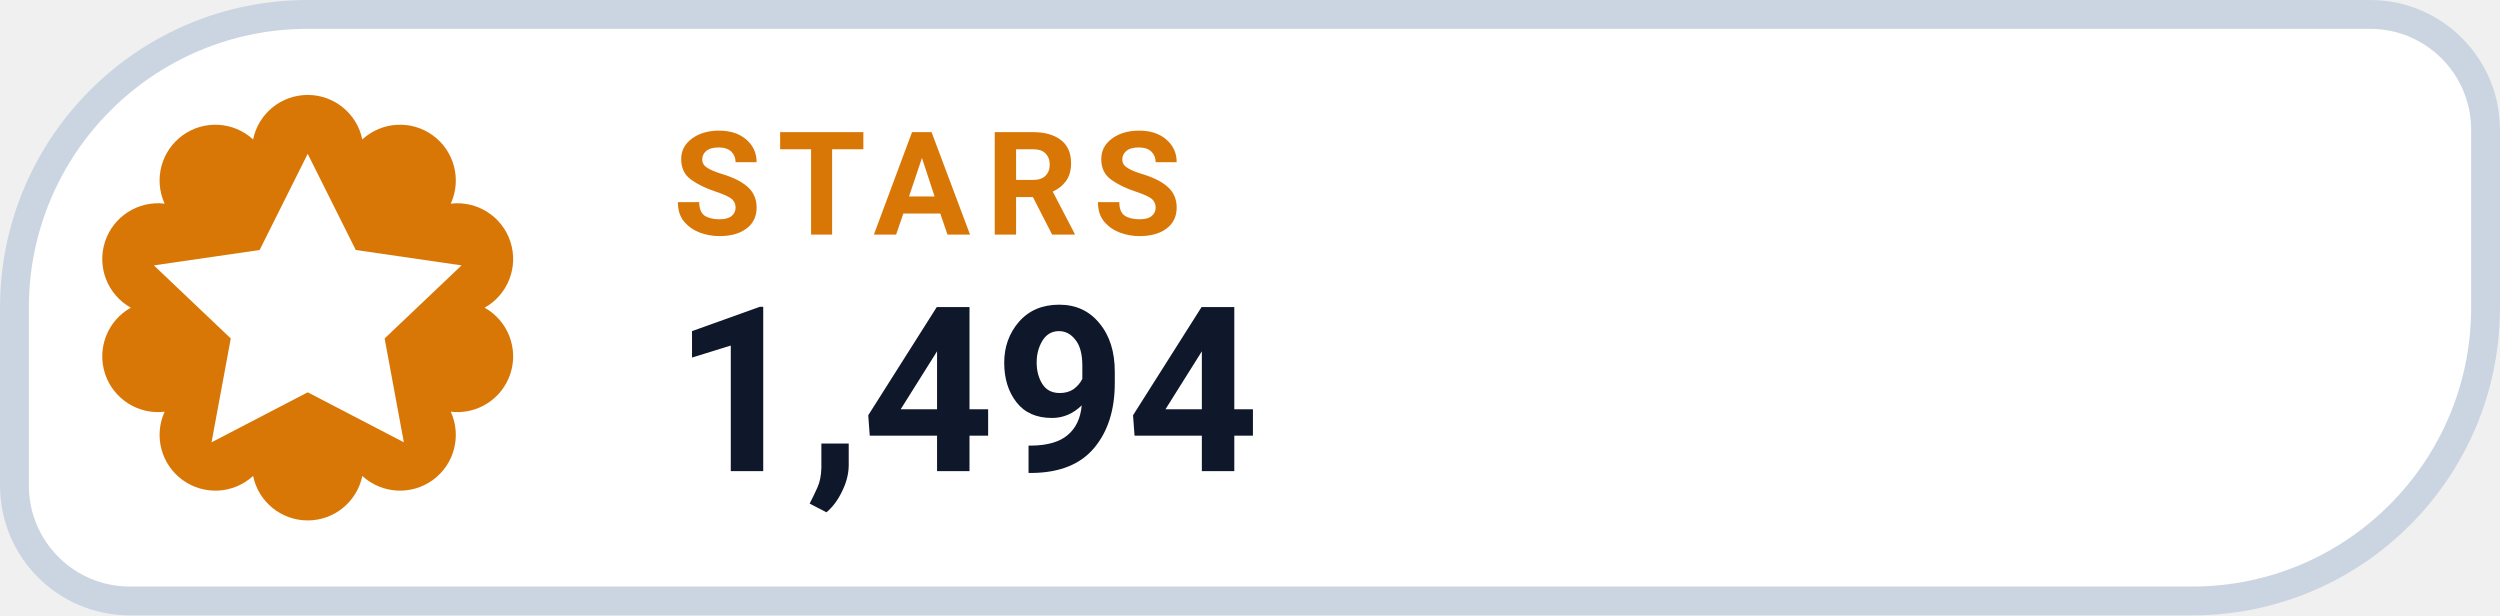
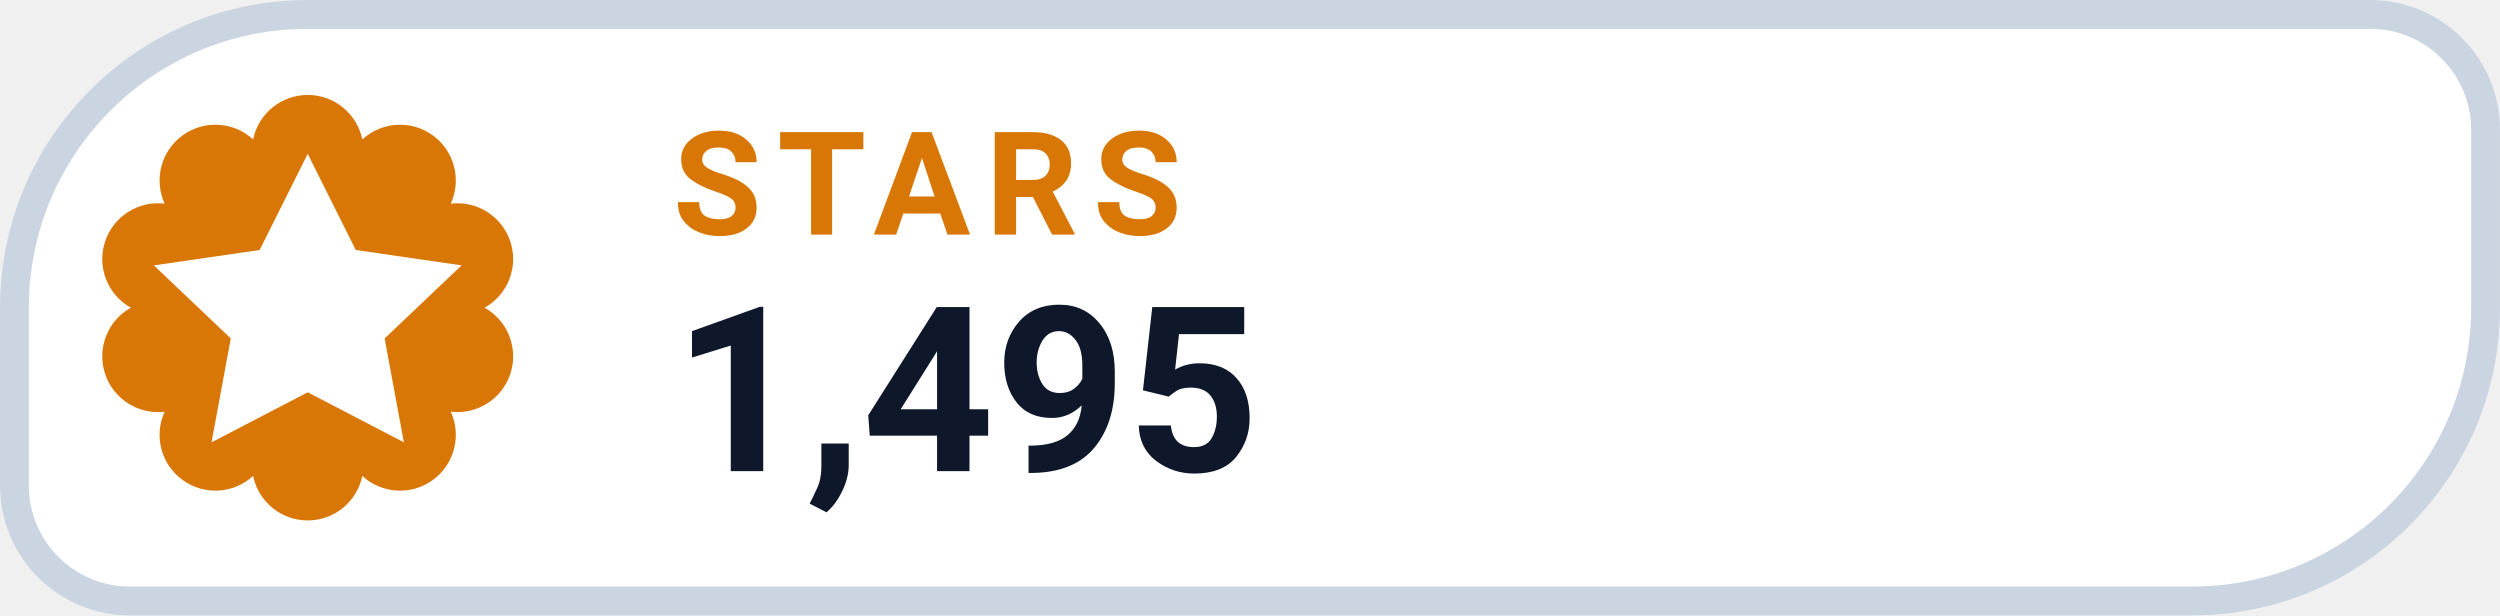
- <svg xmlns="http://www.w3.org/2000/svg" width="126" height="31.015" viewBox="0 0 130 32" role="img" aria-label="STARS 1,494">
+ <svg xmlns="http://www.w3.org/2000/svg" width="126" height="31.015" viewBox="0 0 130 32" role="img" aria-label="STARS 1,495">
  <path d="M 16.00 0.75 H 123.25 A 6.00 6.00 0 0 1 129.25 6.75 V 16.00 A 15.25 15.25 0 0 1 114.00 31.25 H 6.75 A 6.00 6.00 0 0 1 0.75 25.25 V 16.00 A 15.25 15.25 0 0 1 16.00 0.75 Z" fill="#FFFFFF" stroke="#CBD5E1" stroke-width="1.5" />
  <path d="M 13.16 7.25 A 2.90 2.90 0 0 1 18.84 7.25 A 2.90 2.90 0 0 1 23.44 10.59 A 2.90 2.90 0 0 1 25.20 16.00 A 2.90 2.90 0 0 1 23.44 21.41 A 2.90 2.90 0 0 1 18.84 24.75 A 2.90 2.90 0 0 1 13.16 24.75 A 2.90 2.90 0 0 1 8.56 21.41 A 2.90 2.90 0 0 1 6.80 16.00 A 2.90 2.90 0 0 1 8.56 10.59 A 2.90 2.90 0 0 1 13.16 7.25 Z" fill="#D97706" />
  <g transform="translate(16 16)" style="color:#FFFFFF;">
    <path d="M0 -8 l2.5 5 5.5 .8 -4 3.8 1 5.4 -5 -2.6 -5 2.6 1 -5.4 -4 -3.8 5.5 -.8 Z" fill="currentColor" />
  </g>
  <text x="35" y="12.2" fill="#D97706" font-family="-apple-system,BlinkMacSystemFont,'Segoe UI',Roboto,Helvetica,Arial,sans-serif" font-size="7.5" font-weight="700" letter-spacing=".8">STARS</text>
-   <text x="35" y="24.5" fill="#0F172A" font-family="-apple-system,BlinkMacSystemFont,'Segoe UI',Roboto,Helvetica,Arial,sans-serif" font-size="12" font-weight="750">1,494</text>
+   <text x="35" y="24.5" fill="#0F172A" font-family="-apple-system,BlinkMacSystemFont,'Segoe UI',Roboto,Helvetica,Arial,sans-serif" font-size="12" font-weight="750">1,495</text>
</svg>
